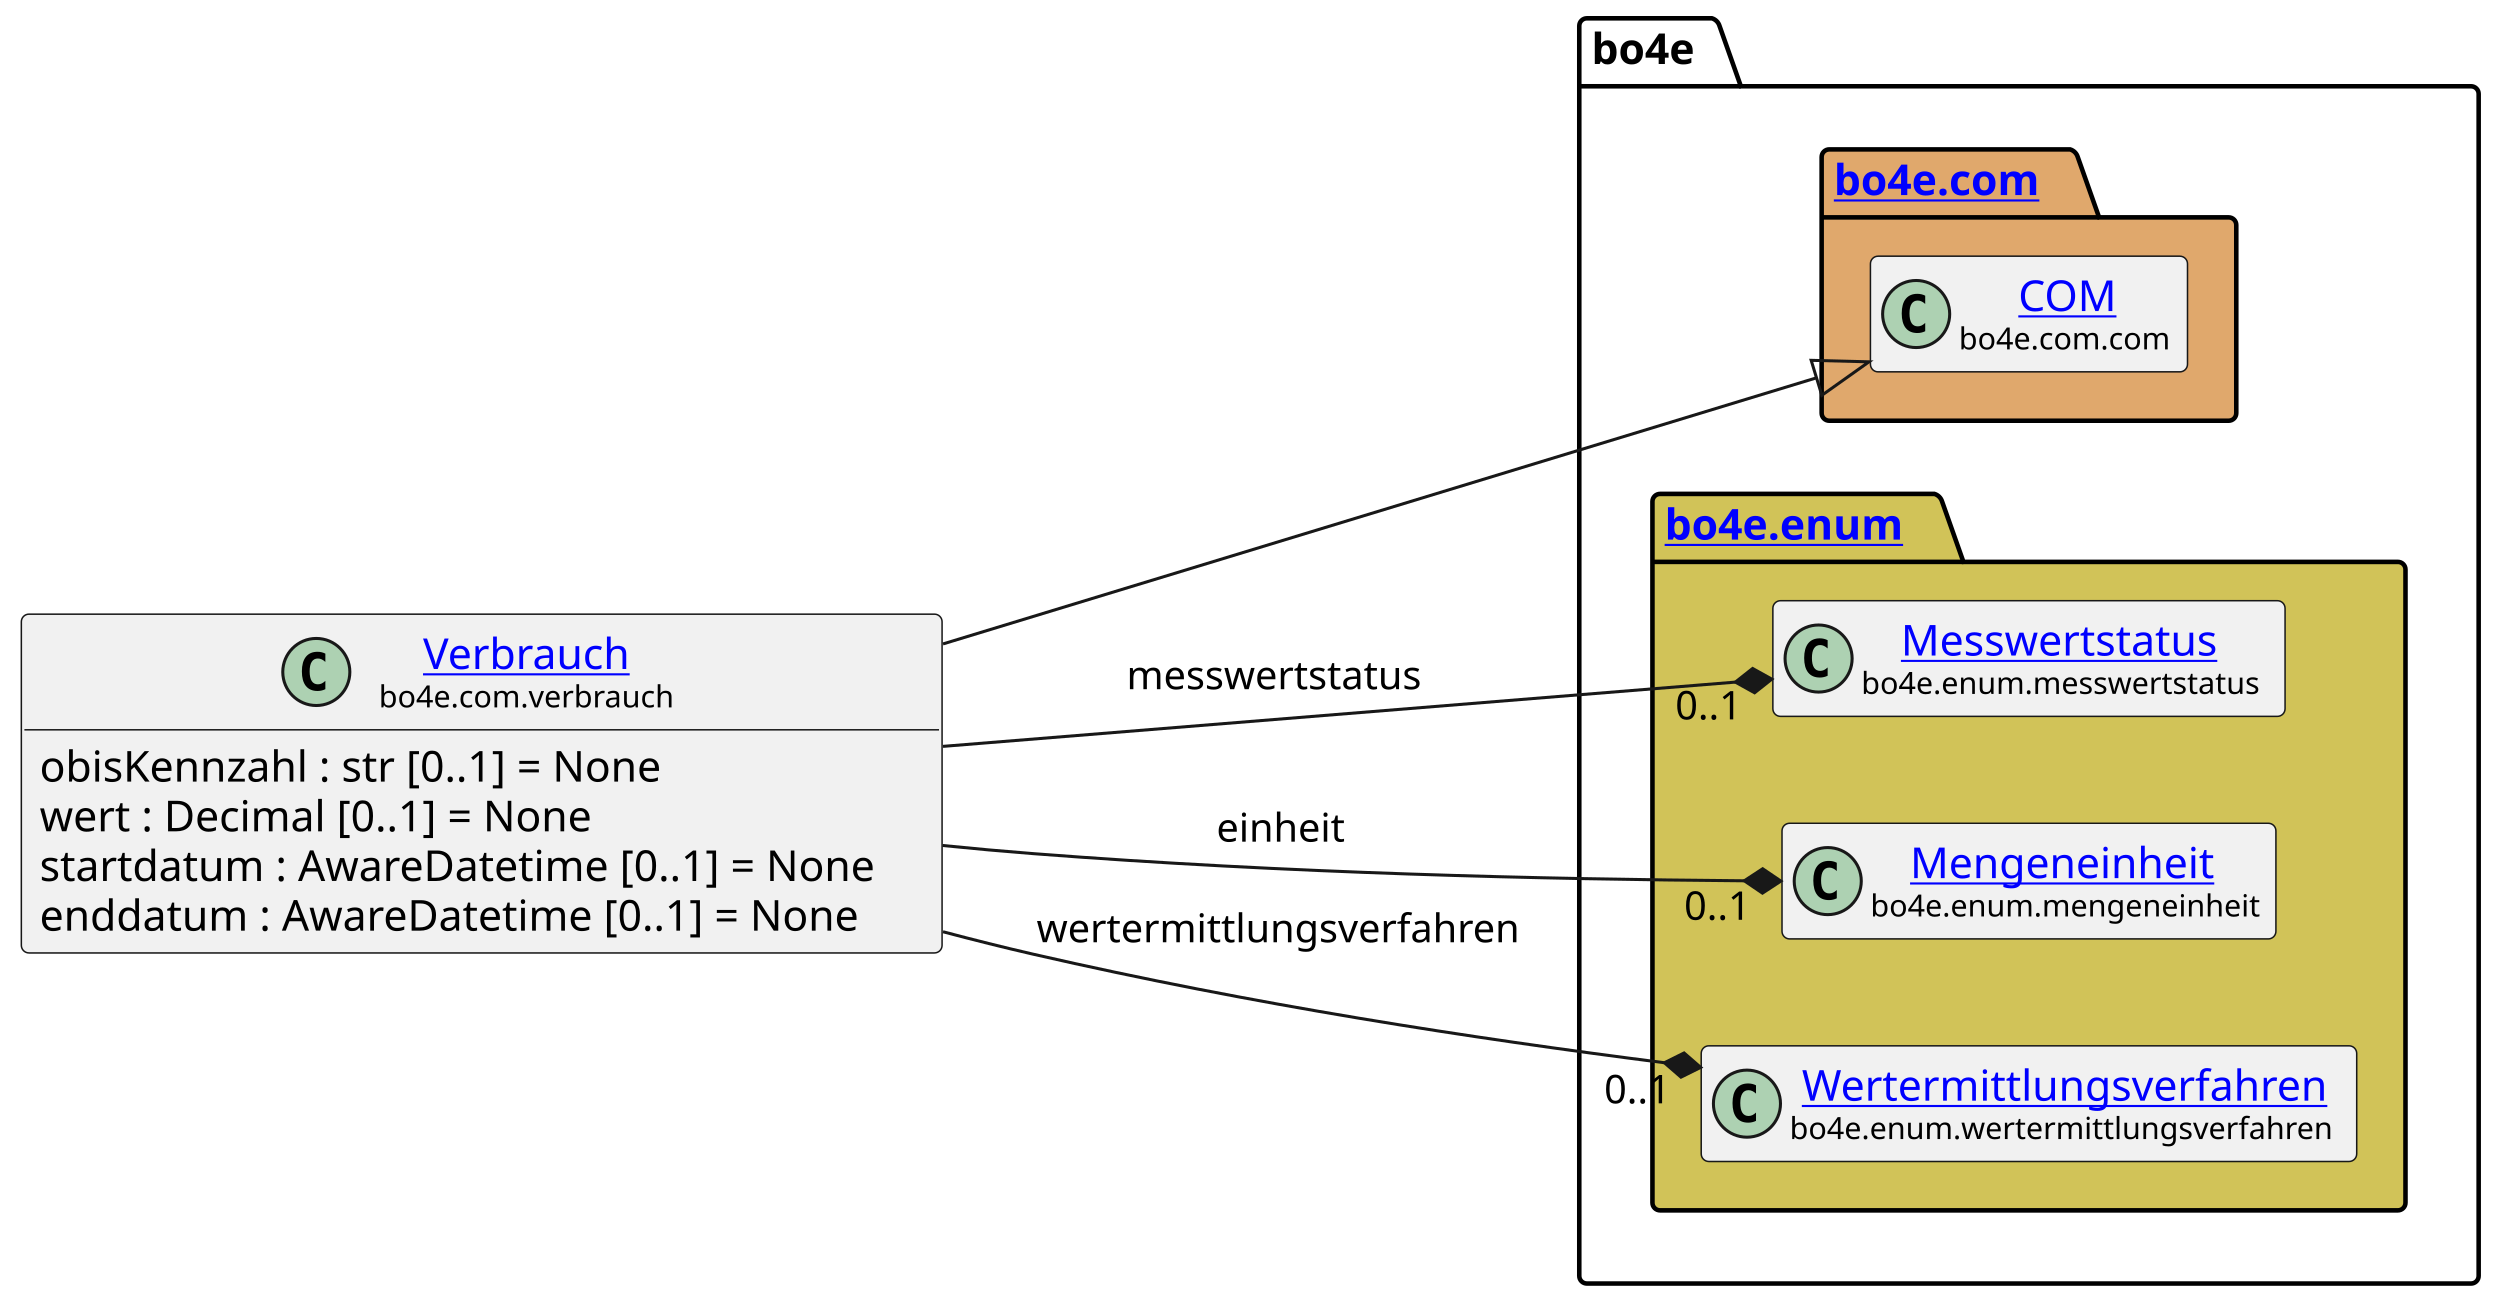
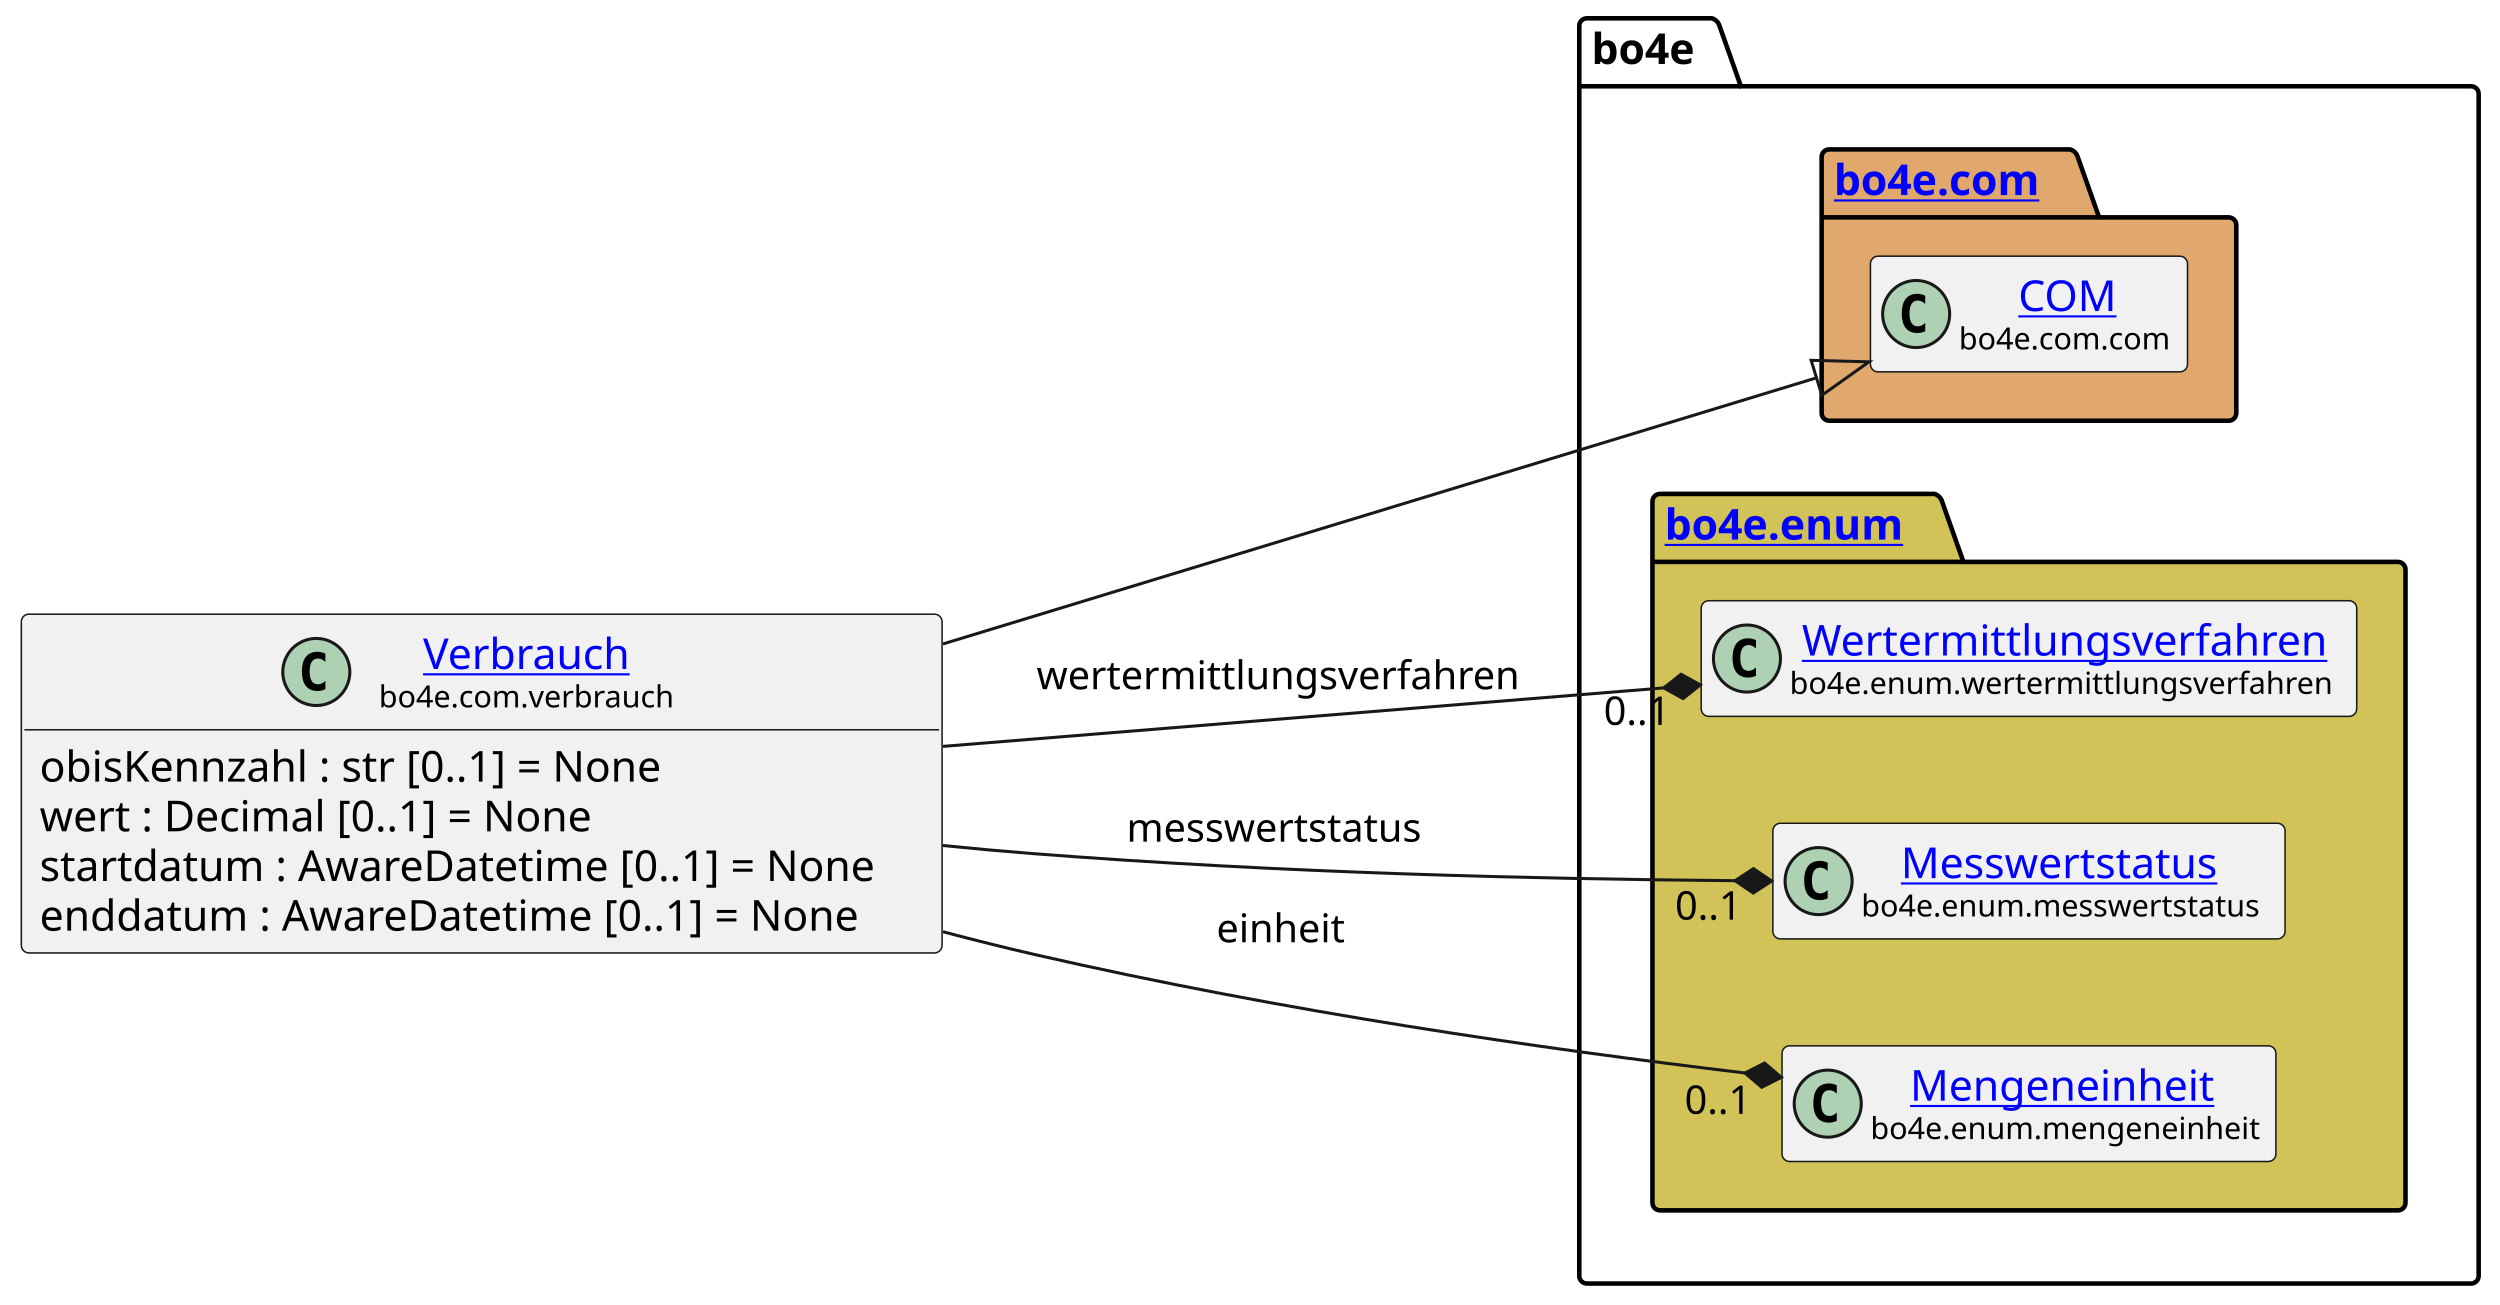
<svg xmlns="http://www.w3.org/2000/svg" xmlns:xlink="http://www.w3.org/1999/xlink" contentStyleType="text/css" height="428px" preserveAspectRatio="none" style="width:820px;height:428px;background:#FFFFFF;" version="1.1" viewBox="0 0 820 428" width="820px" zoomAndPan="magnify">
  <defs />
  <g>
    <g id="cluster_bo4e">
      <path d="M520.5,6 L561.5,6 A3.75,3.75 0 0 1 564,8.5 L571,28.297 L810.5,28.297 A2.5,2.5 0 0 1 813,30.797 L813,418.5 A2.5,2.5 0 0 1 810.5,421 L520.5,421 A2.5,2.5 0 0 1 518,418.5 L518,8.5 A2.5,2.5 0 0 1 520.5,6 " fill="none" style="stroke:#000000;stroke-width:1.5;" />
      <line style="stroke:#000000;stroke-width:1.5;" x1="518" x2="571" y1="28.297" y2="28.297" />
      <text fill="#000000" font-family="sans-serif" font-size="14" font-weight="bold" lengthAdjust="spacing" textLength="40" x="522" y="20.995">bo4e</text>
    </g>
    <g id="cluster_com">
      <path d="M600,49 L679,49 A3.75,3.75 0 0 1 681.5,51.5 L688.5,71.297 L731,71.297 A2.5,2.5 0 0 1 733.5,73.797 L733.5,135.5 A2.5,2.5 0 0 1 731,138 L600,138 A2.5,2.5 0 0 1 597.5,135.5 L597.5,51.5 A2.5,2.5 0 0 1 600,49 " fill="#E0A86C" style="stroke:#000000;stroke-width:1.5;" />
      <line style="stroke:#000000;stroke-width:1.5;" x1="597.5" x2="688.5" y1="71.297" y2="71.297" />
      <a href="https://bo4e.github.io/BO4E-python/latest/api/bo4e.com.html" target="_top" title="https://bo4e.github.io/BO4E-python/latest/api/bo4e.com.html" xlink:actuate="onRequest" xlink:href="https://bo4e.github.io/BO4E-python/latest/api/bo4e.com.html" xlink:show="new" xlink:title="https://bo4e.github.io/BO4E-python/latest/api/bo4e.com.html" xlink:type="simple">
        <text fill="#0000FF" font-family="sans-serif" font-size="14" font-weight="bold" lengthAdjust="spacing" text-decoration="underline" textLength="78" x="601.5" y="63.995">bo4e.com</text>
      </a>
    </g>
    <g id="cluster_enum">
      <path d="M544.5,162 L634.5,162 A3.75,3.75 0 0 1 637,164.5 L644,184.297 L786.5,184.297 A2.5,2.5 0 0 1 789,186.797 L789,394.5 A2.5,2.5 0 0 1 786.5,397 L544.5,397 A2.5,2.5 0 0 1 542,394.5 L542,164.5 A2.5,2.5 0 0 1 544.5,162 " fill="#D1C358" style="stroke:#000000;stroke-width:1.5;" />
      <line style="stroke:#000000;stroke-width:1.5;" x1="542" x2="644" y1="184.297" y2="184.297" />
      <a href="https://bo4e.github.io/BO4E-python/latest/api/bo4e.enum.html" target="_top" title="https://bo4e.github.io/BO4E-python/latest/api/bo4e.enum.html" xlink:actuate="onRequest" xlink:href="https://bo4e.github.io/BO4E-python/latest/api/bo4e.enum.html" xlink:show="new" xlink:title="https://bo4e.github.io/BO4E-python/latest/api/bo4e.enum.html" xlink:type="simple">
        <text fill="#0000FF" font-family="sans-serif" font-size="14" font-weight="bold" lengthAdjust="spacing" text-decoration="underline" textLength="89" x="546" y="176.995">bo4e.enum</text>
      </a>
    </g>
    <g id="elem_COM">
      <rect codeLine="11" fill="#F1F1F1" height="37.938" id="COM" rx="2.5" ry="2.5" style="stroke:#181818;stroke-width:0.5;" width="104" x="613.5" y="84.03" />
      <ellipse cx="628.5" cy="102.999" fill="#ADD1B2" rx="11" ry="11" style="stroke:#181818;stroke-width:1.0;" />
      <path d="M631.469,108.639 Q630.891,108.936 630.25,109.077 Q629.609,109.233 628.906,109.233 Q626.406,109.233 625.078,107.593 Q623.766,105.936 623.766,102.811 Q623.766,99.686 625.078,98.03 Q626.406,96.374 628.906,96.374 Q629.609,96.374 630.25,96.53 Q630.906,96.686 631.469,96.983 L631.469,99.702 Q630.844,99.124 630.25,98.858 Q629.656,98.577 629.031,98.577 Q627.688,98.577 627,99.655 Q626.312,100.718 626.312,102.811 Q626.312,104.905 627,105.983 Q627.688,107.046 629.031,107.046 Q629.656,107.046 630.25,106.78 Q630.844,106.499 631.469,105.921 L631.469,108.639 Z " fill="#000000" />
      <a href="https://bo4e.github.io/BO4E-python/latest/api/bo4e.com.html#bo4e.com.com.COM" target="_top" title="https://bo4e.github.io/BO4E-python/latest/api/bo4e.com.html#bo4e.com.com.COM" xlink:actuate="onRequest" xlink:href="https://bo4e.github.io/BO4E-python/latest/api/bo4e.com.html#bo4e.com.com.COM" xlink:show="new" xlink:title="https://bo4e.github.io/BO4E-python/latest/api/bo4e.com.html#bo4e.com.com.COM" xlink:type="simple">
        <text fill="#0000FF" font-family="sans-serif" font-size="14" lengthAdjust="spacing" text-decoration="underline" textLength="33" x="662" y="102.025">COM</text>
      </a>
      <text fill="#000000" font-family="sans-serif" font-size="10" lengthAdjust="spacing" textLength="72" x="642.5" y="114.609">bo4e.com.com</text>
    </g>
+     <g id="elem_Wertermittlungsverfahren">
+       <rect codeLine="14" fill="#F1F1F1" height="37.938" id="Wertermittlungsverfahren" rx="2.5" ry="2.5" style="stroke:#181818;stroke-width:0.5;" width="215" x="558" y="197.03" />
+       <ellipse cx="573" cy="215.999" fill="#ADD1B2" rx="11" ry="11" style="stroke:#181818;stroke-width:1.0;" />
+       <path d="M575.969,221.639 Q575.391,221.936 574.75,222.077 Q574.109,222.233 573.406,222.233 Q570.906,222.233 569.578,220.593 Q568.266,218.936 568.266,215.811 Q568.266,212.686 569.578,211.03 Q570.906,209.374 573.406,209.374 Q574.109,209.374 574.75,209.53 Q575.406,209.686 575.969,209.983 L575.969,212.702 Q575.344,212.124 574.75,211.858 Q574.156,211.577 573.531,211.577 Q572.188,211.577 571.5,212.655 Q570.812,213.718 570.812,215.811 Q570.812,217.905 571.5,218.983 Q572.188,220.046 573.531,220.046 Q574.156,220.046 574.75,219.78 Q575.344,219.499 575.969,218.921 L575.969,221.639 Z " fill="#000000" />
+       <a href="https://bo4e.github.io/BO4E-python/latest/api/bo4e.enum.html#bo4e.enum.wertermittlungsverfahren.Wertermittlungsverfahren" target="_top" title="https://bo4e.github.io/BO4E-python/latest/api/bo4e.enum.html#bo4e.enum.wertermittlungsverfahren.Wertermittlungsverfahren" xlink:actuate="onRequest" xlink:href="https://bo4e.github.io/BO4E-python/latest/api/bo4e.enum.html#bo4e.enum.wertermittlungsverfahren.Wertermittlungsverfahren" xlink:show="new" xlink:title="https://bo4e.github.io/BO4E-python/latest/api/bo4e.enum.html#bo4e.enum.wertermittlungsverfahren.Wertermittlungsverfahren" xlink:type="simple">
+         <text fill="#0000FF" font-family="sans-serif" font-size="14" lengthAdjust="spacing" text-decoration="underline" textLength="175" x="591" y="215.025">Wertermittlungsverfahren</text>
+       </a>
+       <text fill="#000000" font-family="sans-serif" font-size="10" lengthAdjust="spacing" textLength="183" x="587" y="227.609">bo4e.enum.wertermittlungsverfahren</text>
+     </g>
    <g id="elem_Messwertstatus">
-       <rect codeLine="14" fill="#F1F1F1" height="37.938" id="Messwertstatus" rx="2.5" ry="2.5" style="stroke:#181818;stroke-width:0.5;" width="168" x="581.5" y="197.03" />
-       <ellipse cx="596.5" cy="215.999" fill="#ADD1B2" rx="11" ry="11" style="stroke:#181818;stroke-width:1.0;" />
-       <path d="M599.469,221.639 Q598.891,221.936 598.25,222.077 Q597.609,222.233 596.906,222.233 Q594.406,222.233 593.078,220.593 Q591.766,218.936 591.766,215.811 Q591.766,212.686 593.078,211.03 Q594.406,209.374 596.906,209.374 Q597.609,209.374 598.25,209.53 Q598.906,209.686 599.469,209.983 L599.469,212.702 Q598.844,212.124 598.25,211.858 Q597.656,211.577 597.031,211.577 Q595.688,211.577 595,212.655 Q594.312,213.718 594.312,215.811 Q594.312,217.905 595,218.983 Q595.688,220.046 597.031,220.046 Q597.656,220.046 598.25,219.78 Q598.844,219.499 599.469,218.921 L599.469,221.639 Z " fill="#000000" />
+       <rect codeLine="15" fill="#F1F1F1" height="37.938" id="Messwertstatus" rx="2.5" ry="2.5" style="stroke:#181818;stroke-width:0.5;" width="168" x="581.5" y="270.03" />
+       <ellipse cx="596.5" cy="288.999" fill="#ADD1B2" rx="11" ry="11" style="stroke:#181818;stroke-width:1.0;" />
+       <path d="M599.469,294.639 Q598.891,294.936 598.25,295.077 Q597.609,295.233 596.906,295.233 Q594.406,295.233 593.078,293.592 Q591.766,291.936 591.766,288.811 Q591.766,285.686 593.078,284.03 Q594.406,282.374 596.906,282.374 Q597.609,282.374 598.25,282.53 Q598.906,282.686 599.469,282.983 L599.469,285.702 Q598.844,285.124 598.25,284.858 Q597.656,284.577 597.031,284.577 Q595.688,284.577 595,285.655 Q594.312,286.717 594.312,288.811 Q594.312,290.905 595,291.983 Q595.688,293.046 597.031,293.046 Q597.656,293.046 598.25,292.78 Q598.844,292.499 599.469,291.921 L599.469,294.639 Z " fill="#000000" />
      <a href="https://bo4e.github.io/BO4E-python/latest/api/bo4e.enum.html#bo4e.enum.messwertstatus.Messwertstatus" target="_top" title="https://bo4e.github.io/BO4E-python/latest/api/bo4e.enum.html#bo4e.enum.messwertstatus.Messwertstatus" xlink:actuate="onRequest" xlink:href="https://bo4e.github.io/BO4E-python/latest/api/bo4e.enum.html#bo4e.enum.messwertstatus.Messwertstatus" xlink:show="new" xlink:title="https://bo4e.github.io/BO4E-python/latest/api/bo4e.enum.html#bo4e.enum.messwertstatus.Messwertstatus" xlink:type="simple">
-         <text fill="#0000FF" font-family="sans-serif" font-size="14" lengthAdjust="spacing" text-decoration="underline" textLength="110" x="623.5" y="215.025">Messwertstatus</text>
+         <text fill="#0000FF" font-family="sans-serif" font-size="14" lengthAdjust="spacing" text-decoration="underline" textLength="110" x="623.5" y="288.025">Messwertstatus</text>
      </a>
-       <text fill="#000000" font-family="sans-serif" font-size="10" lengthAdjust="spacing" textLength="136" x="610.5" y="227.609">bo4e.enum.messwertstatus</text>
+       <text fill="#000000" font-family="sans-serif" font-size="10" lengthAdjust="spacing" textLength="136" x="610.5" y="300.609">bo4e.enum.messwertstatus</text>
    </g>
    <g id="elem_Mengeneinheit">
-       <rect codeLine="15" fill="#F1F1F1" height="37.938" id="Mengeneinheit" rx="2.5" ry="2.5" style="stroke:#181818;stroke-width:0.5;" width="162" x="584.5" y="270.03" />
-       <ellipse cx="599.5" cy="288.999" fill="#ADD1B2" rx="11" ry="11" style="stroke:#181818;stroke-width:1.0;" />
-       <path d="M602.469,294.639 Q601.891,294.936 601.25,295.077 Q600.609,295.233 599.906,295.233 Q597.406,295.233 596.078,293.592 Q594.766,291.936 594.766,288.811 Q594.766,285.686 596.078,284.03 Q597.406,282.374 599.906,282.374 Q600.609,282.374 601.25,282.53 Q601.906,282.686 602.469,282.983 L602.469,285.702 Q601.844,285.124 601.25,284.858 Q600.656,284.577 600.031,284.577 Q598.688,284.577 598,285.655 Q597.312,286.717 597.312,288.811 Q597.312,290.905 598,291.983 Q598.688,293.046 600.031,293.046 Q600.656,293.046 601.25,292.78 Q601.844,292.499 602.469,291.921 L602.469,294.639 Z " fill="#000000" />
+       <rect codeLine="16" fill="#F1F1F1" height="37.938" id="Mengeneinheit" rx="2.5" ry="2.5" style="stroke:#181818;stroke-width:0.5;" width="162" x="584.5" y="343.03" />
+       <ellipse cx="599.5" cy="361.999" fill="#ADD1B2" rx="11" ry="11" style="stroke:#181818;stroke-width:1.0;" />
+       <path d="M602.469,367.639 Q601.891,367.936 601.25,368.077 Q600.609,368.233 599.906,368.233 Q597.406,368.233 596.078,366.592 Q594.766,364.936 594.766,361.811 Q594.766,358.686 596.078,357.03 Q597.406,355.374 599.906,355.374 Q600.609,355.374 601.25,355.53 Q601.906,355.686 602.469,355.983 L602.469,358.702 Q601.844,358.124 601.25,357.858 Q600.656,357.577 600.031,357.577 Q598.688,357.577 598,358.655 Q597.312,359.717 597.312,361.811 Q597.312,363.905 598,364.983 Q598.688,366.046 600.031,366.046 Q600.656,366.046 601.25,365.78 Q601.844,365.499 602.469,364.921 L602.469,367.639 Z " fill="#000000" />
      <a href="https://bo4e.github.io/BO4E-python/latest/api/bo4e.enum.html#bo4e.enum.mengeneinheit.Mengeneinheit" target="_top" title="https://bo4e.github.io/BO4E-python/latest/api/bo4e.enum.html#bo4e.enum.mengeneinheit.Mengeneinheit" xlink:actuate="onRequest" xlink:href="https://bo4e.github.io/BO4E-python/latest/api/bo4e.enum.html#bo4e.enum.mengeneinheit.Mengeneinheit" xlink:show="new" xlink:title="https://bo4e.github.io/BO4E-python/latest/api/bo4e.enum.html#bo4e.enum.mengeneinheit.Mengeneinheit" xlink:type="simple">
-         <text fill="#0000FF" font-family="sans-serif" font-size="14" lengthAdjust="spacing" text-decoration="underline" textLength="104" x="626.5" y="288.025">Mengeneinheit</text>
+         <text fill="#0000FF" font-family="sans-serif" font-size="14" lengthAdjust="spacing" text-decoration="underline" textLength="104" x="626.5" y="361.025">Mengeneinheit</text>
      </a>
-       <text fill="#000000" font-family="sans-serif" font-size="10" lengthAdjust="spacing" textLength="130" x="613.5" y="300.609">bo4e.enum.mengeneinheit</text>
-     </g>
-     <g id="elem_Wertermittlungsverfahren">
-       <rect codeLine="16" fill="#F1F1F1" height="37.938" id="Wertermittlungsverfahren" rx="2.5" ry="2.5" style="stroke:#181818;stroke-width:0.5;" width="215" x="558" y="343.03" />
-       <ellipse cx="573" cy="361.999" fill="#ADD1B2" rx="11" ry="11" style="stroke:#181818;stroke-width:1.0;" />
-       <path d="M575.969,367.639 Q575.391,367.936 574.75,368.077 Q574.109,368.233 573.406,368.233 Q570.906,368.233 569.578,366.592 Q568.266,364.936 568.266,361.811 Q568.266,358.686 569.578,357.03 Q570.906,355.374 573.406,355.374 Q574.109,355.374 574.75,355.53 Q575.406,355.686 575.969,355.983 L575.969,358.702 Q575.344,358.124 574.75,357.858 Q574.156,357.577 573.531,357.577 Q572.188,357.577 571.5,358.655 Q570.812,359.717 570.812,361.811 Q570.812,363.905 571.5,364.983 Q572.188,366.046 573.531,366.046 Q574.156,366.046 574.75,365.78 Q575.344,365.499 575.969,364.921 L575.969,367.639 Z " fill="#000000" />
-       <a href="https://bo4e.github.io/BO4E-python/latest/api/bo4e.enum.html#bo4e.enum.wertermittlungsverfahren.Wertermittlungsverfahren" target="_top" title="https://bo4e.github.io/BO4E-python/latest/api/bo4e.enum.html#bo4e.enum.wertermittlungsverfahren.Wertermittlungsverfahren" xlink:actuate="onRequest" xlink:href="https://bo4e.github.io/BO4E-python/latest/api/bo4e.enum.html#bo4e.enum.wertermittlungsverfahren.Wertermittlungsverfahren" xlink:show="new" xlink:title="https://bo4e.github.io/BO4E-python/latest/api/bo4e.enum.html#bo4e.enum.wertermittlungsverfahren.Wertermittlungsverfahren" xlink:type="simple">
-         <text fill="#0000FF" font-family="sans-serif" font-size="14" lengthAdjust="spacing" text-decoration="underline" textLength="175" x="591" y="361.025">Wertermittlungsverfahren</text>
-       </a>
-       <text fill="#000000" font-family="sans-serif" font-size="10" lengthAdjust="spacing" textLength="183" x="587" y="373.609">bo4e.enum.wertermittlungsverfahren</text>
+       <text fill="#000000" font-family="sans-serif" font-size="10" lengthAdjust="spacing" textLength="130" x="613.5" y="373.609">bo4e.enum.mengeneinheit</text>
    </g>
    <g id="elem_Verbrauch">
      <rect codeLine="3" fill="#F1F1F1" height="111.125" id="Verbrauch" rx="2.5" ry="2.5" style="stroke:#181818;stroke-width:0.5;" width="302" x="7" y="201.44" />
      <ellipse cx="103.75" cy="220.409" fill="#ADD1B2" rx="11" ry="11" style="stroke:#181818;stroke-width:1.0;" />
      <path d="M106.719,226.049 Q106.141,226.346 105.5,226.487 Q104.859,226.643 104.156,226.643 Q101.656,226.643 100.328,225.002 Q99.016,223.346 99.016,220.221 Q99.016,217.096 100.328,215.44 Q101.656,213.784 104.156,213.784 Q104.859,213.784 105.5,213.94 Q106.156,214.096 106.719,214.393 L106.719,217.112 Q106.094,216.534 105.5,216.268 Q104.906,215.987 104.281,215.987 Q102.938,215.987 102.25,217.065 Q101.562,218.127 101.562,220.221 Q101.562,222.315 102.25,223.393 Q102.938,224.456 104.281,224.456 Q104.906,224.456 105.5,224.19 Q106.094,223.909 106.719,223.331 L106.719,226.049 Z " fill="#000000" />
      <a href="https://bo4e.github.io/BO4E-python/latest/api/bo4e.com.html#bo4e.com.verbrauch.Verbrauch" target="_top" title="https://bo4e.github.io/BO4E-python/latest/api/bo4e.com.html#bo4e.com.verbrauch.Verbrauch" xlink:actuate="onRequest" xlink:href="https://bo4e.github.io/BO4E-python/latest/api/bo4e.com.html#bo4e.com.verbrauch.Verbrauch" xlink:show="new" xlink:title="https://bo4e.github.io/BO4E-python/latest/api/bo4e.com.html#bo4e.com.verbrauch.Verbrauch" xlink:type="simple">
        <text fill="#0000FF" font-family="sans-serif" font-size="14" lengthAdjust="spacing" text-decoration="underline" textLength="71" x="138.75" y="219.435">Verbrauch</text>
      </a>
      <text fill="#000000" font-family="sans-serif" font-size="10" lengthAdjust="spacing" textLength="100" x="124.25" y="232.019">bo4e.com.verbrauch</text>
      <line style="stroke:#181818;stroke-width:0.5;" x1="8" x2="308" y1="239.377" y2="239.377" />
      <text fill="#000000" font-family="sans-serif" font-size="14" lengthAdjust="spacing" textLength="221" x="13" y="256.373">obisKennzahl : str [0..1] = None</text>
      <text fill="#000000" font-family="sans-serif" font-size="14" lengthAdjust="spacing" textLength="195" x="13" y="272.67">wert : Decimal [0..1] = None</text>
      <text fill="#000000" font-family="sans-serif" font-size="14" lengthAdjust="spacing" textLength="290" x="13" y="288.966">startdatum : AwareDatetime [0..1] = None</text>
      <text fill="#000000" font-family="sans-serif" font-size="14" lengthAdjust="spacing" textLength="286" x="13" y="305.263">enddatum : AwareDatetime [0..1] = None</text>
    </g>
    <g id="link_Verbrauch_COM">
      <path codeLine="19" d="M309.3,211.21 C412.18,179.87 525.101,145.465 595.811,123.925 " fill="none" id="Verbrauch-to-COM" style="stroke:#181818;stroke-width:1.0;" />
      <polygon fill="none" points="613.03,118.68,594.063,118.186,597.56,129.665,613.03,118.68" style="stroke:#181818;stroke-width:1.0;" />
    </g>
    <g id="link_Verbrauch_Wertermittlungsverfahren">
-       <path codeLine="20" d="M309.3,305.61 C319.31,308.27 329.27,310.77 339,313 C411.27,329.58 481.997,340.42 545.917,348.58 " fill="none" id="Verbrauch-to-Wertermittlungsverfahren" style="stroke:#181818;stroke-width:1.0;" />
-       <polygon fill="#181818" points="557.82,350.1,552.375,345.372,545.917,348.58,551.362,353.308,557.82,350.1" style="stroke:#181818;stroke-width:1.0;" />
-       <text fill="#000000" font-family="sans-serif" font-size="13" lengthAdjust="spacing" textLength="161" x="340" y="309.067">wertermittlungsverfahren</text>
-       <text fill="#000000" font-family="sans-serif" font-size="13" lengthAdjust="spacing" textLength="24" x="526.153" y="361.889">0..1</text>
+       <path codeLine="20" d="M309.3,244.81 C389.19,238.33 473.549,231.491 545.729,225.631 " fill="none" id="Verbrauch-to-Wertermittlungsverfahren" style="stroke:#181818;stroke-width:1.0;" />
+       <polygon fill="#181818" points="557.69,224.66,551.386,221.159,545.729,225.631,552.033,229.132,557.69,224.66" style="stroke:#181818;stroke-width:1.0;" />
+       <text fill="#000000" font-family="sans-serif" font-size="13" lengthAdjust="spacing" textLength="161" x="340" y="226.067">wertermittlungsverfahren</text>
+       <text fill="#000000" font-family="sans-serif" font-size="13" lengthAdjust="spacing" textLength="24" x="526.015" y="237.767">0..1</text>
    </g>
    <g id="link_Verbrauch_Mengeneinheit">
-       <path codeLine="21" d="M309.16,277.32 C319.24,278.34 329.26,279.25 339,280 C422.42,286.47 506.17,288.362 572.12,288.902 " fill="none" id="Verbrauch-to-Mengeneinheit" style="stroke:#181818;stroke-width:1.0;" />
-       <polygon fill="#181818" points="584.12,289,578.153,284.951,572.12,288.902,578.087,292.951,584.12,289" style="stroke:#181818;stroke-width:1.0;" />
-       <text fill="#000000" font-family="sans-serif" font-size="13" lengthAdjust="spacing" textLength="43" x="399" y="276.067">einheit</text>
-       <text fill="#000000" font-family="sans-serif" font-size="13" lengthAdjust="spacing" textLength="24" x="552.387" y="301.694">0..1</text>
+       <path codeLine="21" d="M309.3,305.61 C319.31,308.27 329.27,310.77 339,313 C421.71,331.98 506.085,344.002 572.355,351.942 " fill="none" id="Verbrauch-to-Mengeneinheit" style="stroke:#181818;stroke-width:1.0;" />
+       <polygon fill="#181818" points="584.27,353.37,578.788,348.685,572.355,351.942,577.837,356.628,584.27,353.37" style="stroke:#181818;stroke-width:1.0;" />
+       <text fill="#000000" font-family="sans-serif" font-size="13" lengthAdjust="spacing" textLength="43" x="399" y="309.067">einheit</text>
+       <text fill="#000000" font-family="sans-serif" font-size="13" lengthAdjust="spacing" textLength="24" x="552.549" y="365.349">0..1</text>
    </g>
    <g id="link_Verbrauch_Messwertstatus">
-       <path codeLine="22" d="M309.3,244.81 C398.21,237.6 495.519,229.711 569.199,223.731 " fill="none" id="Verbrauch-to-Messwertstatus" style="stroke:#181818;stroke-width:1.0;" />
-       <polygon fill="#181818" points="581.16,222.76,574.856,219.258,569.199,223.731,575.503,227.232,581.16,222.76" style="stroke:#181818;stroke-width:1.0;" />
-       <text fill="#000000" font-family="sans-serif" font-size="13" lengthAdjust="spacing" textLength="102" x="369.5" y="226.067">messwertstatus</text>
-       <text fill="#000000" font-family="sans-serif" font-size="13" lengthAdjust="spacing" textLength="24" x="549.483" y="235.969">0..1</text>
+       <path codeLine="22" d="M309.16,277.32 C319.24,278.34 329.26,279.25 339,280 C421.15,286.37 503.27,288.296 569.1,288.866 " fill="none" id="Verbrauch-to-Messwertstatus" style="stroke:#181818;stroke-width:1.0;" />
+       <polygon fill="#181818" points="581.1,288.97,575.135,284.918,569.1,288.866,575.066,292.918,581.1,288.97" style="stroke:#181818;stroke-width:1.0;" />
+       <text fill="#000000" font-family="sans-serif" font-size="13" lengthAdjust="spacing" textLength="102" x="369.5" y="276.067">messwertstatus</text>
+       <text fill="#000000" font-family="sans-serif" font-size="13" lengthAdjust="spacing" textLength="24" x="549.418" y="301.638">0..1</text>
    </g>
  </g>
</svg>
